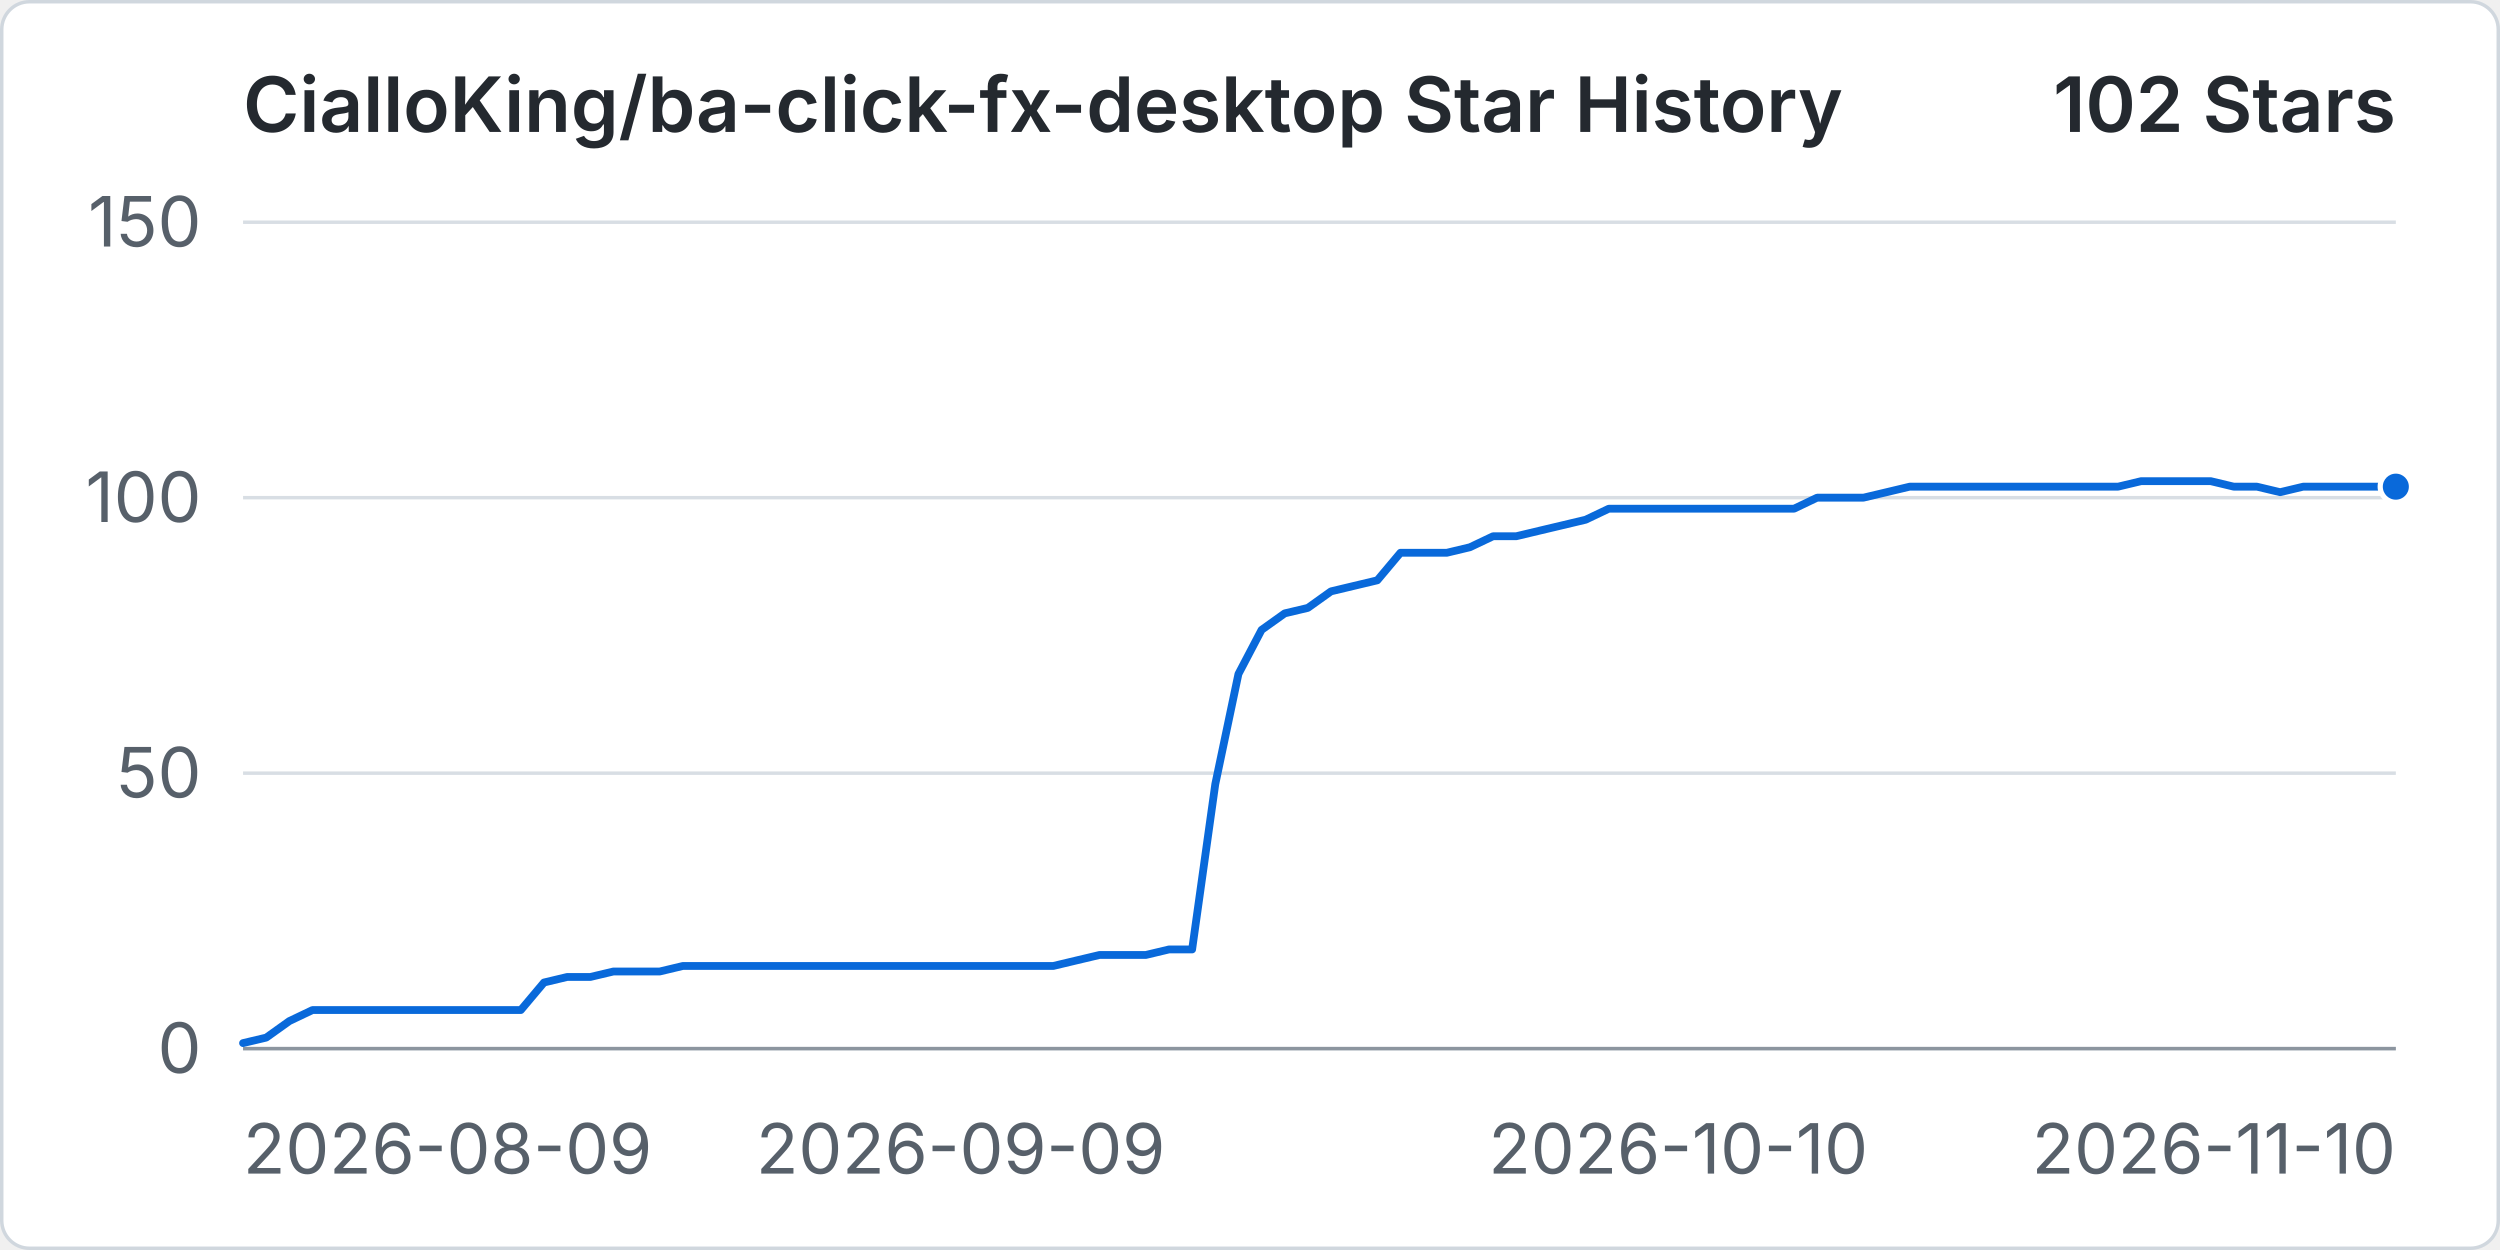
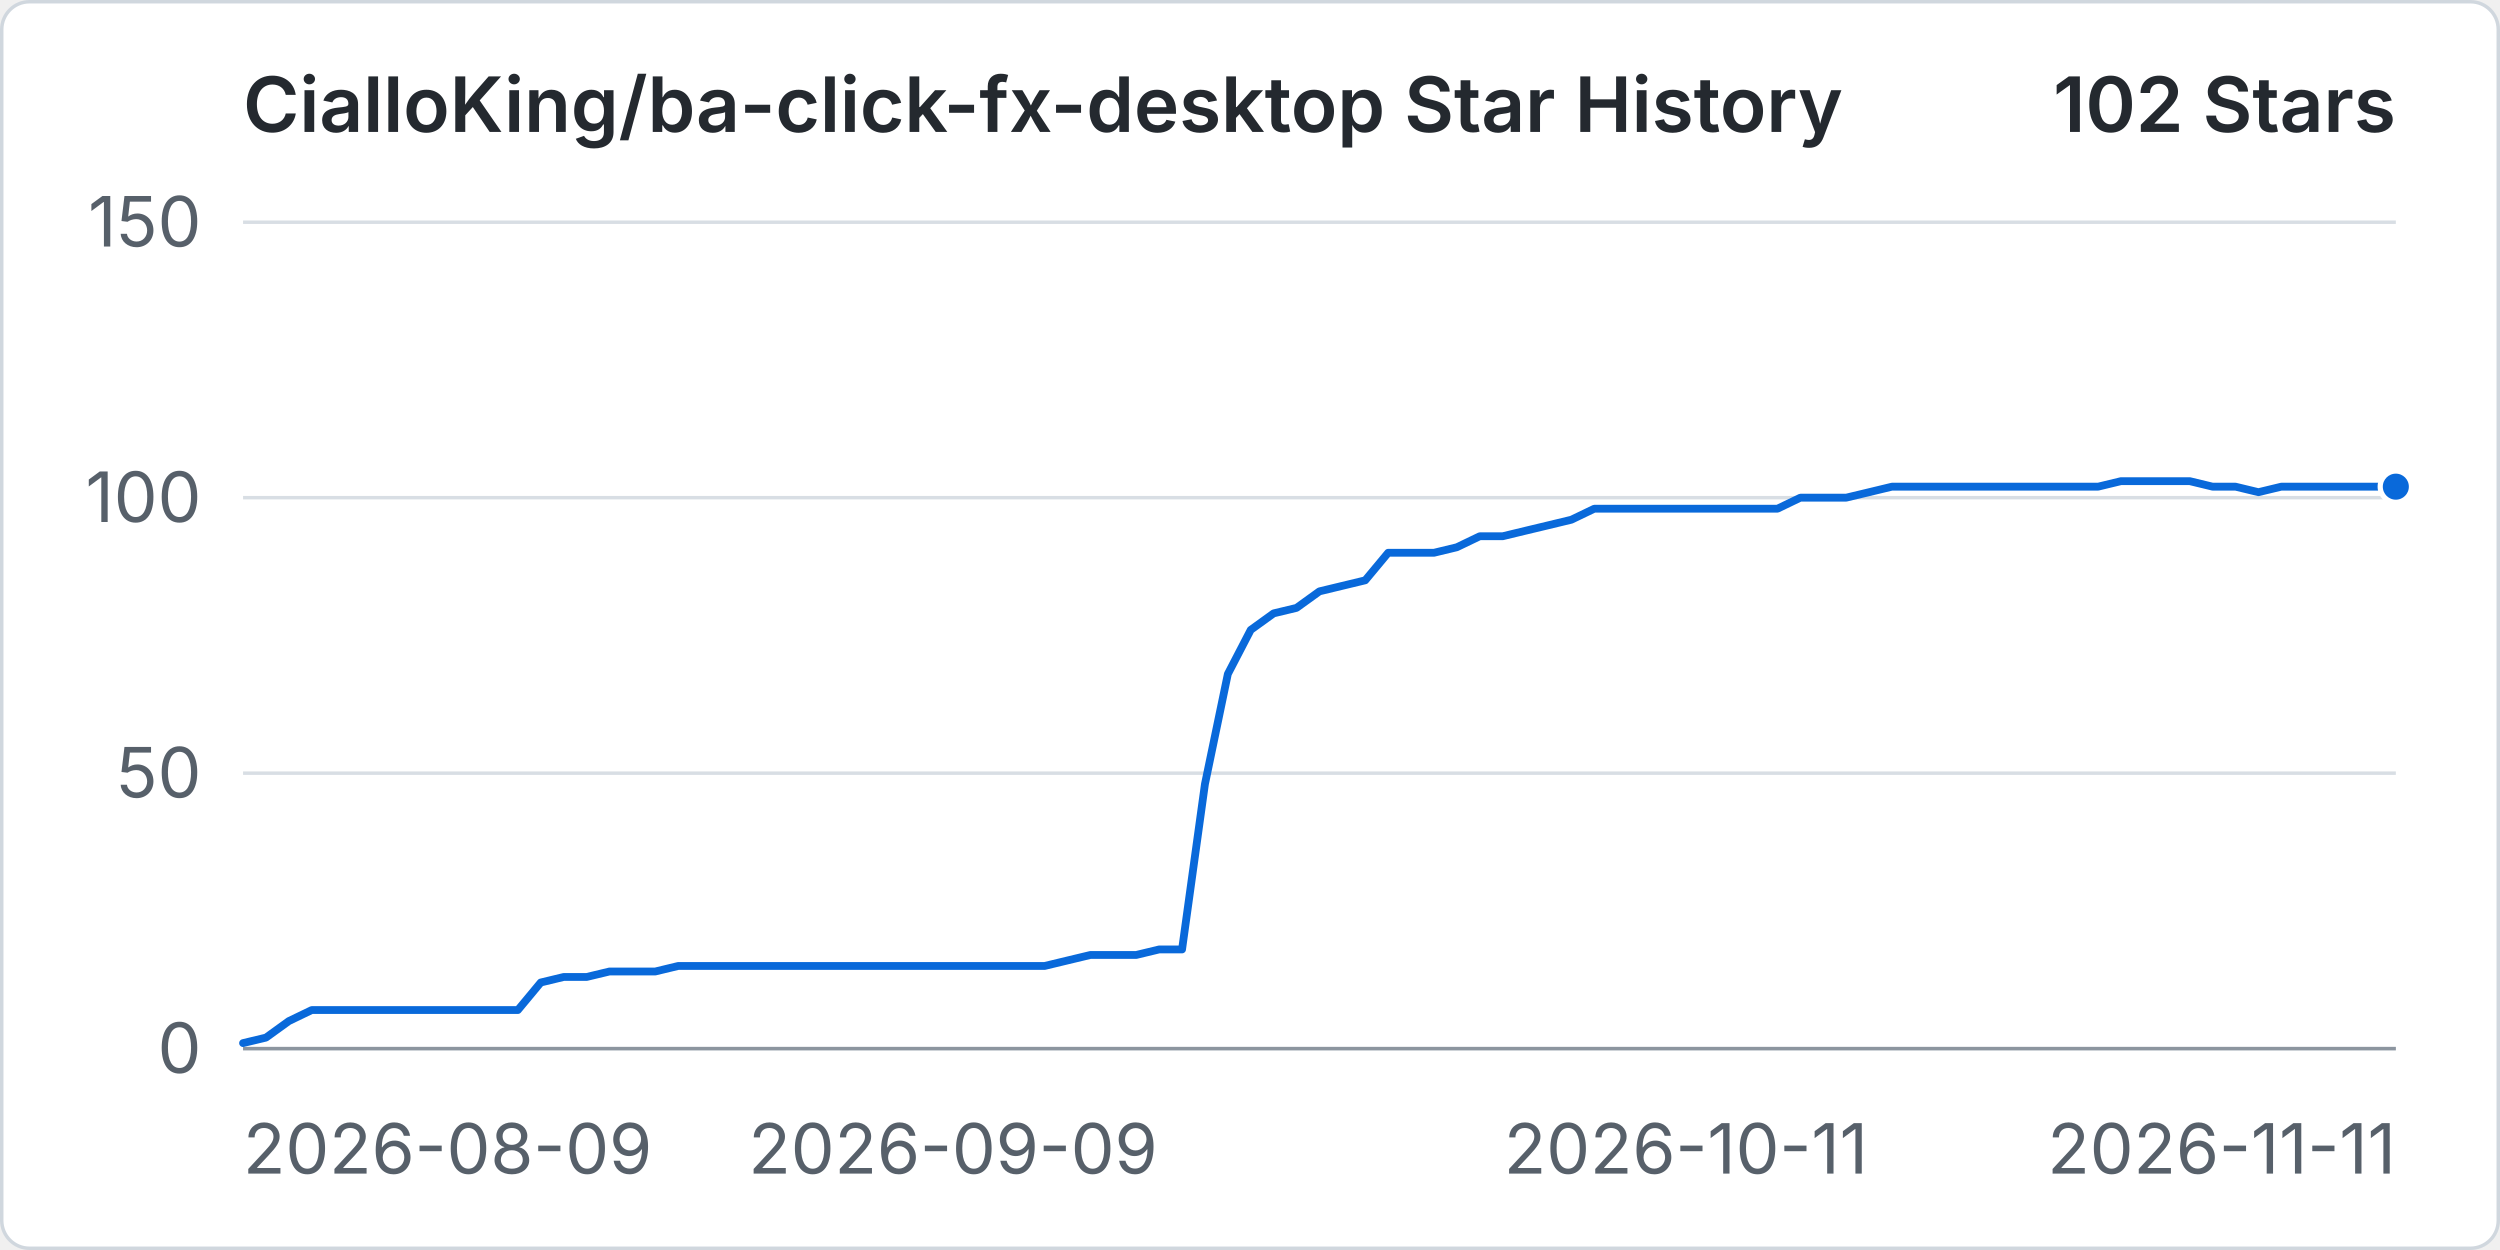
<svg xmlns="http://www.w3.org/2000/svg" width="960" height="480" viewBox="0 0 720 360" role="img" aria-labelledby="title desc">
  <rect x="0.5" y="0.5" width="719" height="359" rx="8" fill="#ffffff" stroke="#d0d7de" />
  <text x="70" y="38" fill="#24292f" font-family="-apple-system, BlinkMacSystemFont, 'Segoe UI', sans-serif" font-size="22" font-weight="600">CialloKing/ba-click-fx-desktop Star History</text>
  <text x="690" y="38" text-anchor="end" fill="#24292f" font-family="-apple-system, BlinkMacSystemFont, 'Segoe UI', sans-serif" font-size="22" font-weight="600">102 Stars</text>
  <line x1="70" y1="302" x2="690" y2="302" stroke="#d8dee4" stroke-width="1" />
  <text x="58" y="309" text-anchor="end" fill="#57606a" font-family="-apple-system, BlinkMacSystemFont, 'Segoe UI', sans-serif" font-size="20">0</text>
  <line x1="70" y1="222.67" x2="690" y2="222.67" stroke="#d8dee4" stroke-width="1" />
  <text x="58" y="229.67" text-anchor="end" fill="#57606a" font-family="-apple-system, BlinkMacSystemFont, 'Segoe UI', sans-serif" font-size="20">50</text>
  <line x1="70" y1="143.33" x2="690" y2="143.33" stroke="#d8dee4" stroke-width="1" />
  <text x="58" y="150.33" text-anchor="end" fill="#57606a" font-family="-apple-system, BlinkMacSystemFont, 'Segoe UI', sans-serif" font-size="20">100</text>
  <line x1="70" y1="64" x2="690" y2="64" stroke="#d8dee4" stroke-width="1" />
  <text x="58" y="71" text-anchor="end" fill="#57606a" font-family="-apple-system, BlinkMacSystemFont, 'Segoe UI', sans-serif" font-size="20">150</text>
  <line x1="70" y1="302" x2="690" y2="302" stroke="#8c959f" stroke-width="1" />
  <text x="70" y="338" text-anchor="start" fill="#57606a" font-family="-apple-system, BlinkMacSystemFont, 'Segoe UI', sans-serif" font-size="20">2026-08-09</text>
-   <text x="276.67" y="338" text-anchor="middle" fill="#57606a" font-family="-apple-system, BlinkMacSystemFont, 'Segoe UI', sans-serif" font-size="20">2026-09-09</text>
-   <text x="483.33" y="338" text-anchor="middle" fill="#57606a" font-family="-apple-system, BlinkMacSystemFont, 'Segoe UI', sans-serif" font-size="20">2026-10-10</text>
-   <text x="690" y="338" text-anchor="end" fill="#57606a" font-family="-apple-system, BlinkMacSystemFont, 'Segoe UI', sans-serif" font-size="20">2026-11-10</text>
-   <path data-series="stars" d="M 70 300.41 L 76.67 298.83 L 83.33 294.07 L 90 290.89 L 96.67 290.89 L 103.33 290.89 L 110 290.89 L 116.67 290.89 L 123.33 290.89 L 130 290.89 L 136.67 290.89 L 143.33 290.89 L 150 290.89 L 156.67 282.96 L 163.33 281.37 L 170 281.37 L 176.67 279.79 L 183.33 279.79 L 190 279.79 L 196.67 278.2 L 203.33 278.2 L 210 278.2 L 216.67 278.2 L 223.33 278.2 L 230 278.2 L 236.67 278.2 L 243.33 278.2 L 250 278.2 L 256.67 278.2 L 263.33 278.2 L 270 278.2 L 276.67 278.2 L 283.33 278.2 L 290 278.2 L 296.67 278.2 L 303.33 278.2 L 310 276.61 L 316.67 275.03 L 323.33 275.03 L 330 275.03 L 336.67 273.44 L 343.33 273.44 L 350 225.84 L 356.67 194.11 L 363.33 181.41 L 370 176.65 L 376.67 175.07 L 383.33 170.31 L 390 168.72 L 396.67 167.13 L 403.33 159.2 L 410 159.2 L 416.67 159.2 L 423.33 157.61 L 430 154.44 L 436.67 154.44 L 443.33 152.85 L 450 151.27 L 456.67 149.68 L 463.33 146.51 L 470 146.51 L 476.67 146.51 L 483.33 146.51 L 490 146.51 L 496.67 146.51 L 503.33 146.51 L 510 146.51 L 516.67 146.51 L 523.33 143.33 L 530 143.33 L 536.67 143.33 L 543.33 141.75 L 550 140.16 L 556.67 140.16 L 563.33 140.16 L 570 140.16 L 576.67 140.16 L 583.33 140.16 L 590 140.16 L 596.67 140.16 L 603.33 140.16 L 610 140.16 L 616.67 138.57 L 623.33 138.57 L 630 138.57 L 636.67 138.57 L 643.33 140.16 L 650 140.16 L 656.67 141.75 L 663.33 140.16 L 670 140.16 L 676.67 140.16 L 683.33 140.16 L 690 140.16" fill="none" stroke="#0969da" stroke-width="3" stroke-linecap="round" stroke-linejoin="round" vector-effect="non-scaling-stroke" />
+   <text x="274.47" y="338" text-anchor="middle" fill="#57606a" font-family="-apple-system, BlinkMacSystemFont, 'Segoe UI', sans-serif" font-size="20">2026-09-09</text>
+   <text x="485.53" y="338" text-anchor="middle" fill="#57606a" font-family="-apple-system, BlinkMacSystemFont, 'Segoe UI', sans-serif" font-size="20">2026-10-11</text>
+   <text x="690" y="338" text-anchor="end" fill="#57606a" font-family="-apple-system, BlinkMacSystemFont, 'Segoe UI', sans-serif" font-size="20">2026-11-11</text>
+   <path data-series="stars" d="M 70 300.41 L 76.6 298.83 L 83.19 294.07 L 89.79 290.89 L 96.38 290.89 L 102.98 290.89 L 109.57 290.89 L 116.17 290.89 L 122.77 290.89 L 129.36 290.89 L 135.96 290.89 L 142.55 290.89 L 149.15 290.89 L 155.74 282.96 L 162.34 281.37 L 168.94 281.37 L 175.53 279.79 L 182.13 279.79 L 188.72 279.79 L 195.32 278.2 L 201.91 278.2 L 208.51 278.2 L 215.11 278.2 L 221.7 278.2 L 228.3 278.2 L 234.89 278.2 L 241.49 278.2 L 248.09 278.2 L 254.68 278.2 L 261.28 278.2 L 267.87 278.2 L 274.47 278.2 L 281.06 278.2 L 287.66 278.2 L 294.26 278.2 L 300.85 278.2 L 307.45 276.61 L 314.04 275.03 L 320.64 275.03 L 327.23 275.03 L 333.83 273.44 L 340.43 273.44 L 347.02 225.84 L 353.62 194.11 L 360.21 181.41 L 366.81 176.65 L 373.4 175.07 L 380 170.31 L 386.6 168.72 L 393.19 167.13 L 399.79 159.2 L 406.38 159.2 L 412.98 159.2 L 419.57 157.61 L 426.17 154.44 L 432.77 154.44 L 439.36 152.85 L 445.96 151.27 L 452.55 149.68 L 459.15 146.51 L 465.74 146.51 L 472.34 146.51 L 478.94 146.51 L 485.53 146.51 L 492.13 146.51 L 498.72 146.51 L 505.32 146.51 L 511.91 146.51 L 518.51 143.33 L 525.11 143.33 L 531.7 143.33 L 538.3 141.75 L 544.89 140.16 L 551.49 140.16 L 558.09 140.16 L 564.68 140.16 L 571.28 140.16 L 577.87 140.16 L 584.47 140.16 L 591.06 140.16 L 597.66 140.16 L 604.26 140.16 L 610.85 138.57 L 617.45 138.57 L 624.04 138.57 L 630.64 138.57 L 637.23 140.16 L 643.83 140.16 L 650.43 141.75 L 657.02 140.16 L 663.62 140.16 L 670.21 140.16 L 676.81 140.16 L 683.4 140.16 L 690 140.16" fill="none" stroke="#0969da" stroke-width="3" stroke-linecap="round" stroke-linejoin="round" vector-effect="non-scaling-stroke" />
  <circle data-series="stars" cx="690" cy="140.16" r="4.5" fill="#0969da" stroke="#ffffff" stroke-width="2" vector-effect="non-scaling-stroke" />
</svg>
